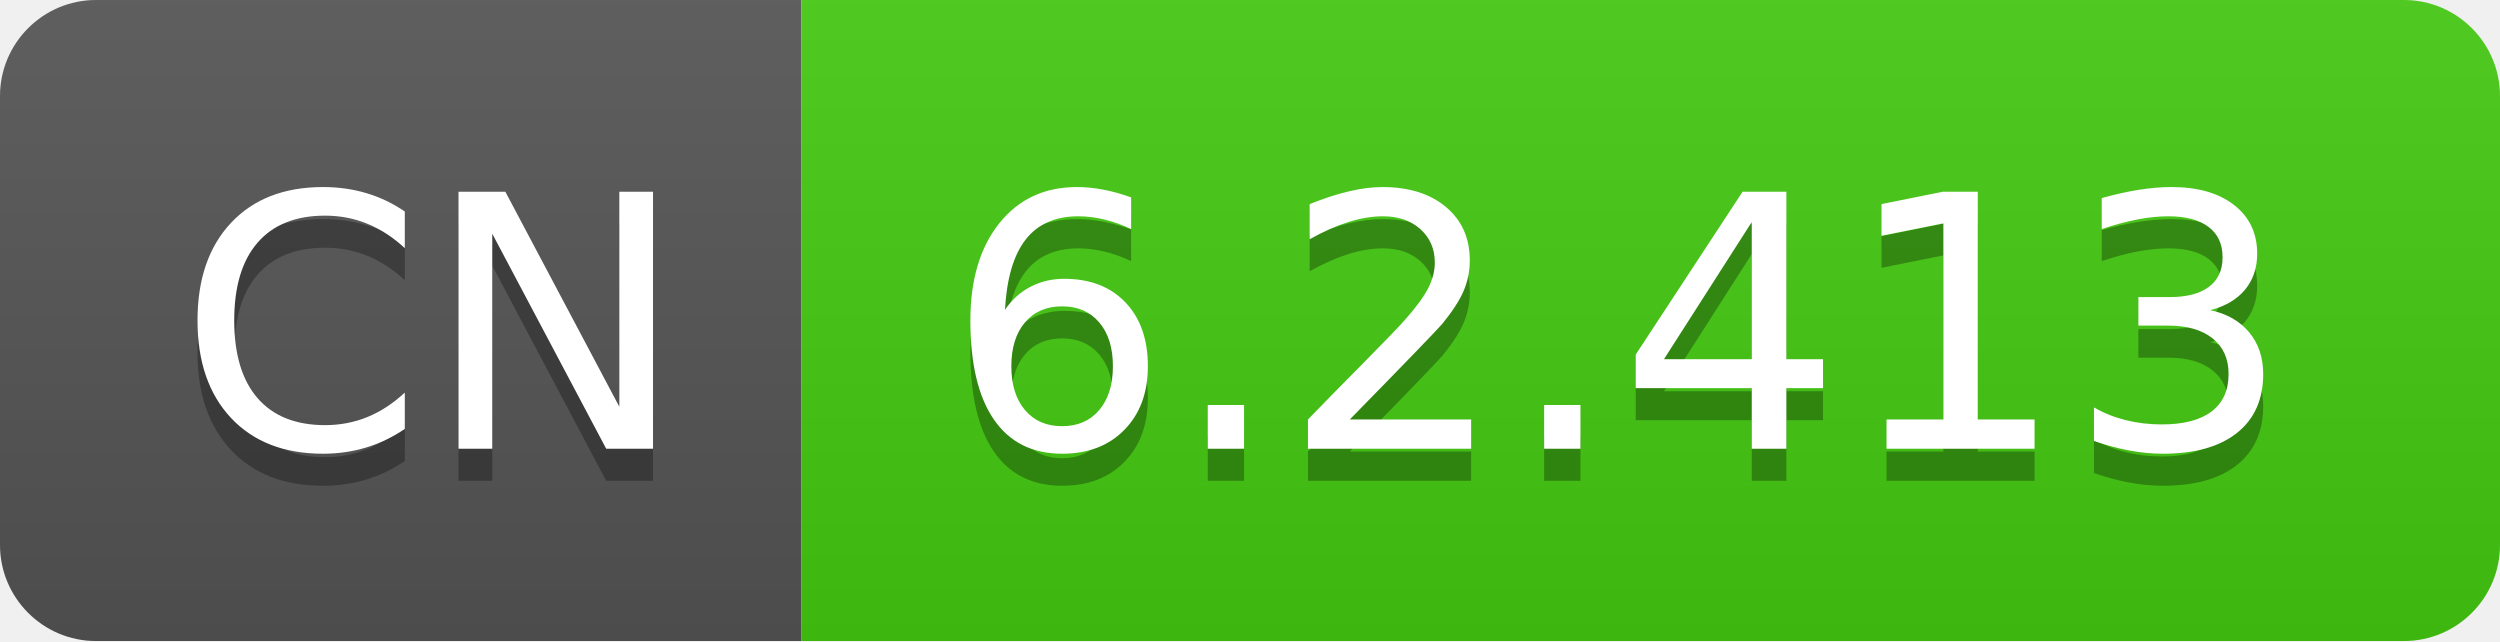
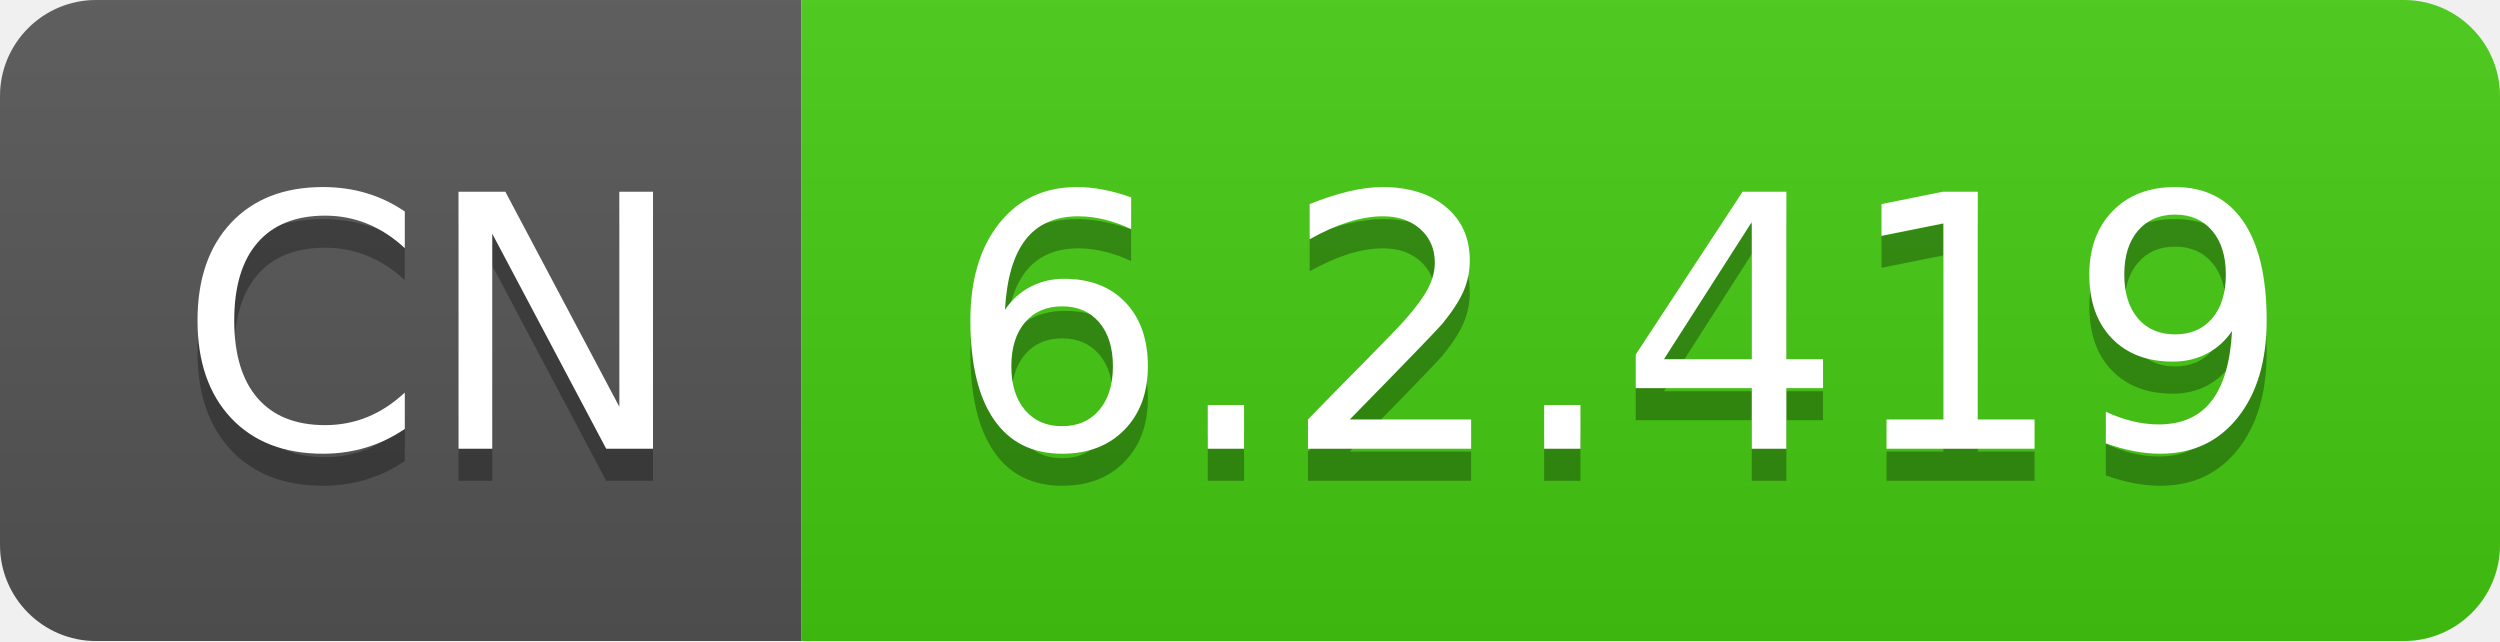
- <svg xmlns="http://www.w3.org/2000/svg" width="78" height="20" role="img" aria-label="CN: 6.2.413">
+ <svg xmlns="http://www.w3.org/2000/svg" width="78" height="20" role="img" aria-label="CN: 6.2.419">
  <linearGradient id="s" x2="0" y2="100%">
    <stop offset="0" stop-color="#bbb" stop-opacity=".1" />
    <stop offset="1" stop-opacity=".1" />
  </linearGradient>
  <clipPath id="r">
    <rect width="78" height="20" rx="3" fill="#fff" />
  </clipPath>
  <g clip-path="url(#r)">
    <rect width="25" height="20" fill="#555" />
    <rect x="25" width="53" height="20" fill="#4c1" />
    <rect width="78" height="20" fill="url(#s)" />
  </g>
  <g fill="#fff" text-anchor="middle" font-family="Verdana,Geneva,DejaVu Sans,sans-serif" text-rendering="geometricPrecision" font-size="110">
    <text aria-hidden="true" x="135" y="150" fill="#010101" fill-opacity=".3" transform="scale(.1)" textLength="150">CN</text>
    <text x="135" y="140" transform="scale(.1)" fill="#fff" textLength="150">CN</text>
-     <text aria-hidden="true" x="505" y="150" fill="#010101" fill-opacity=".3" transform="scale(.1)" textLength="430">6.2.413</text>
-     <text x="505" y="140" transform="scale(.1)" fill="#fff" textLength="430">6.2.413</text>
+     <text aria-hidden="true" x="505" y="150" fill="#010101" fill-opacity=".3" transform="scale(.1)" textLength="430">6.2.419</text>
+     <text x="505" y="140" transform="scale(.1)" fill="#fff" textLength="430">6.2.419</text>
  </g>
</svg>
